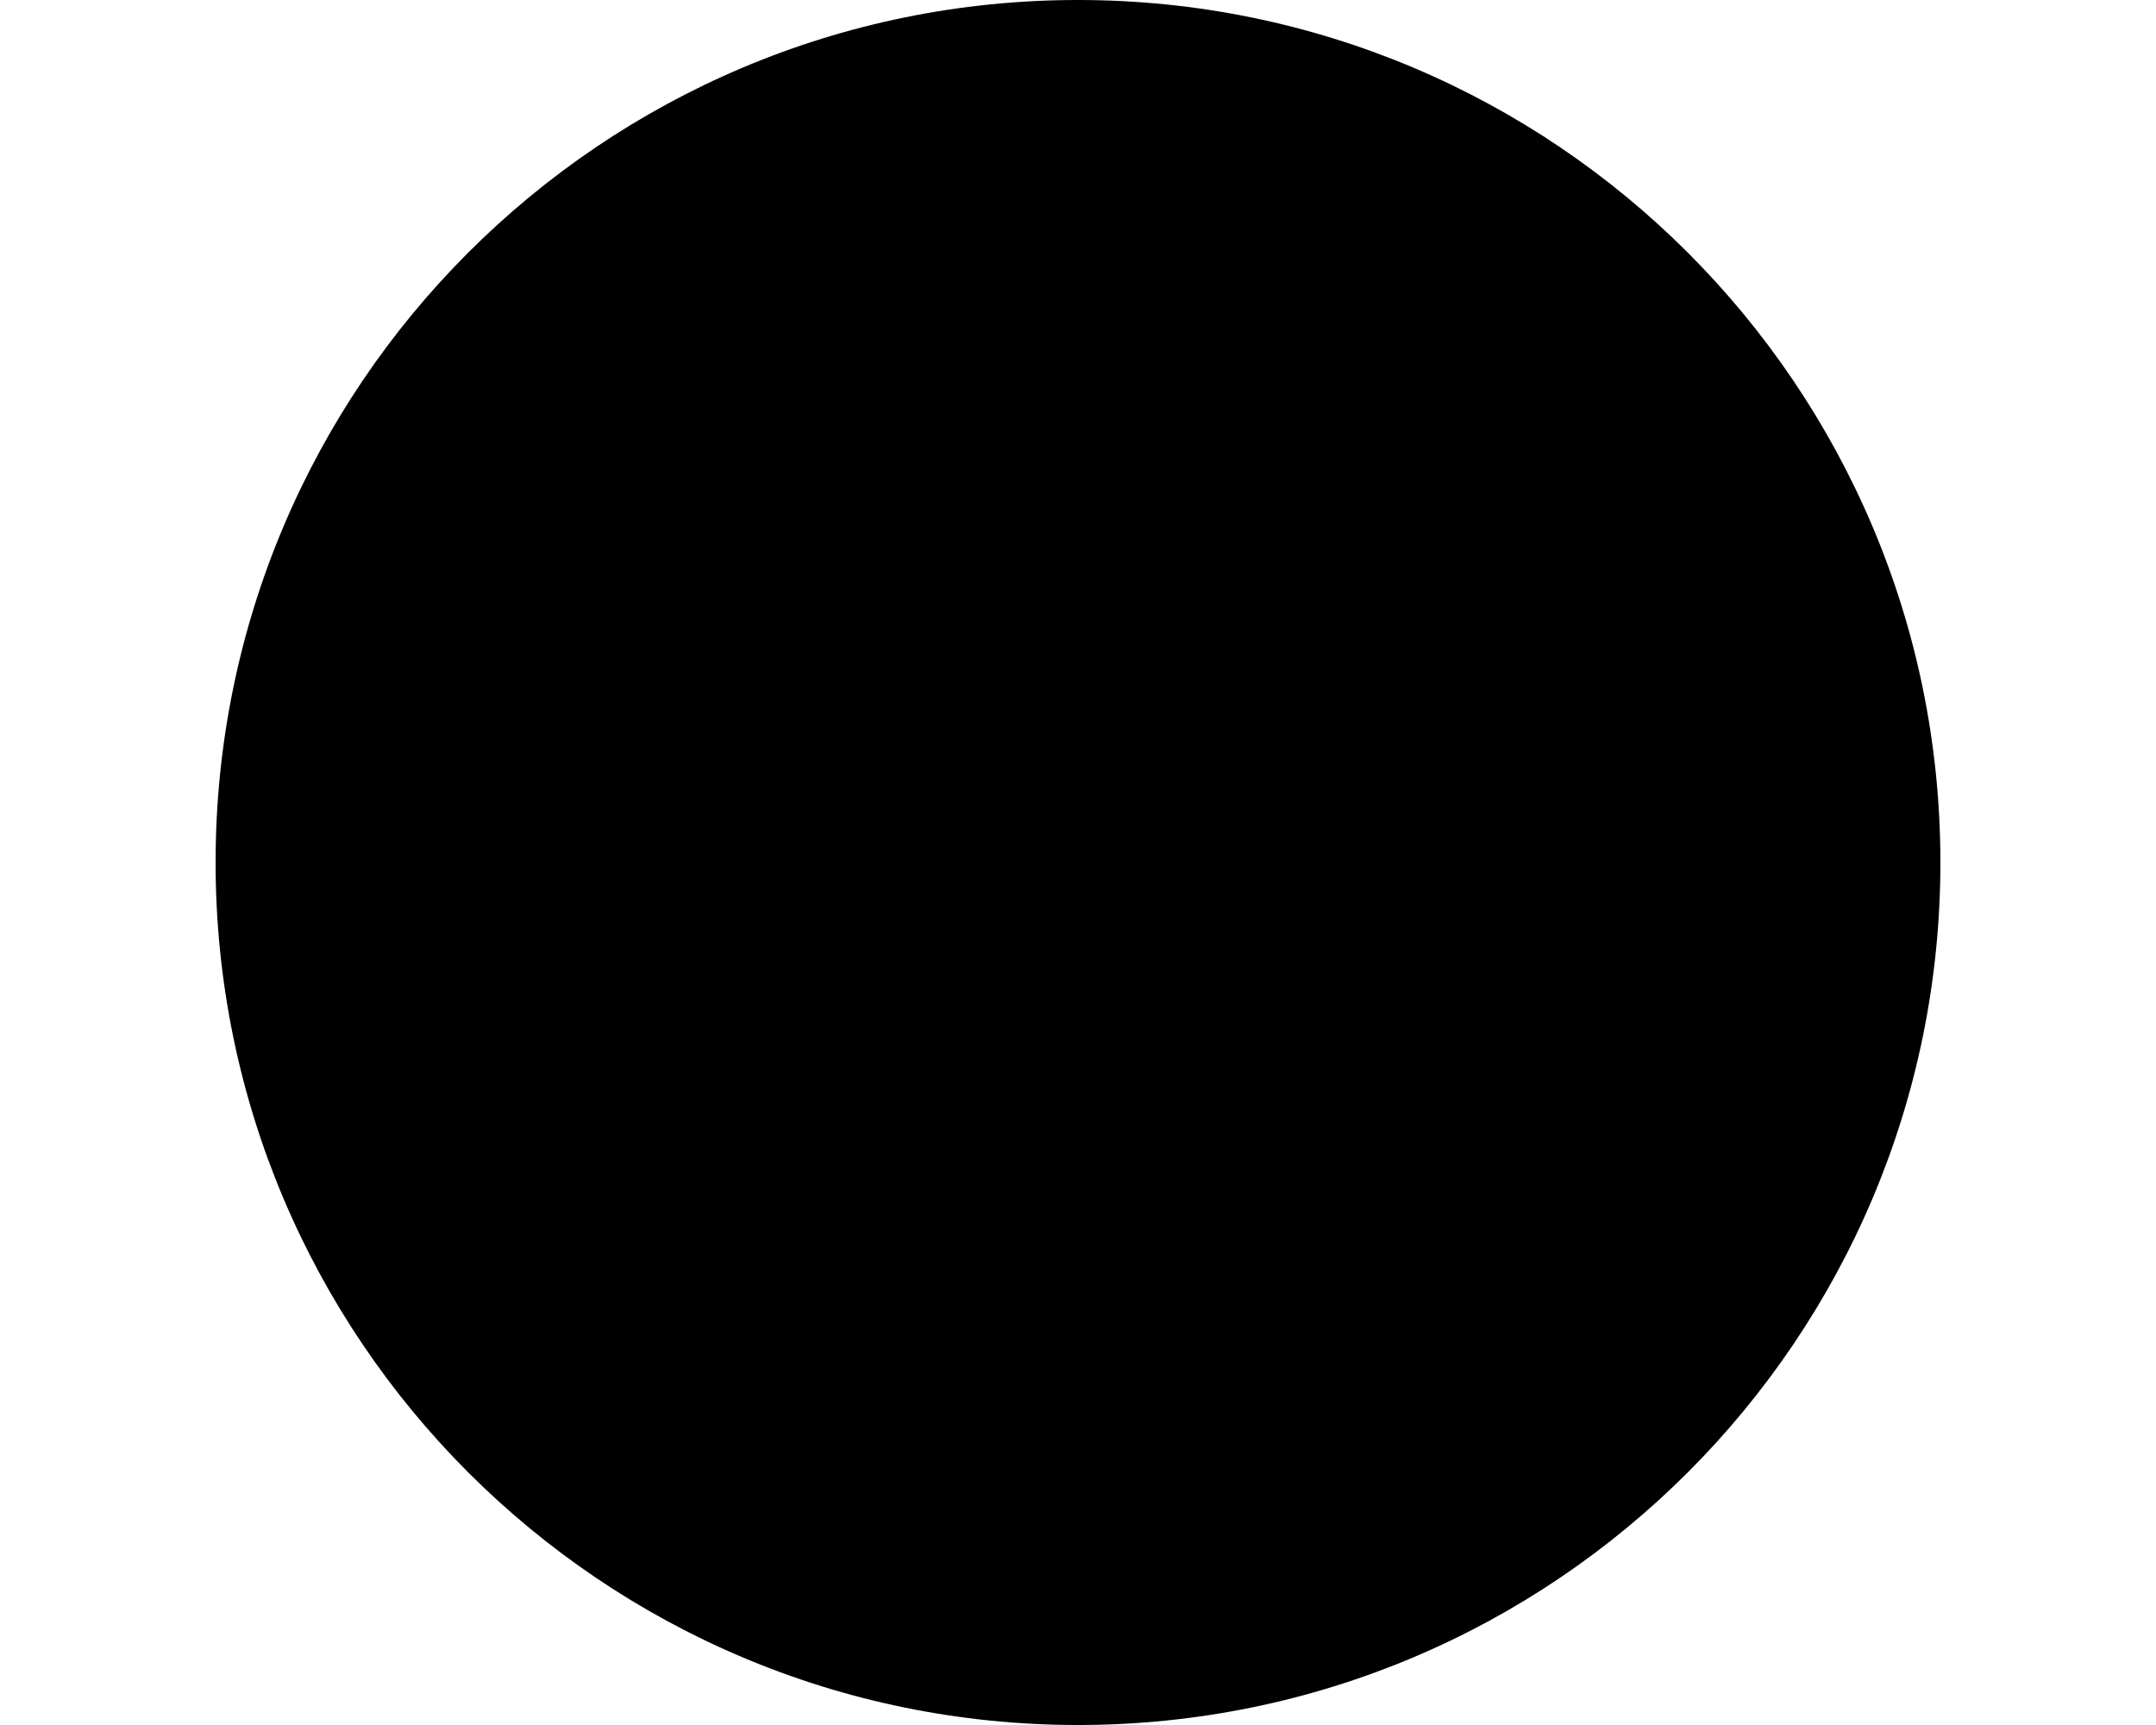
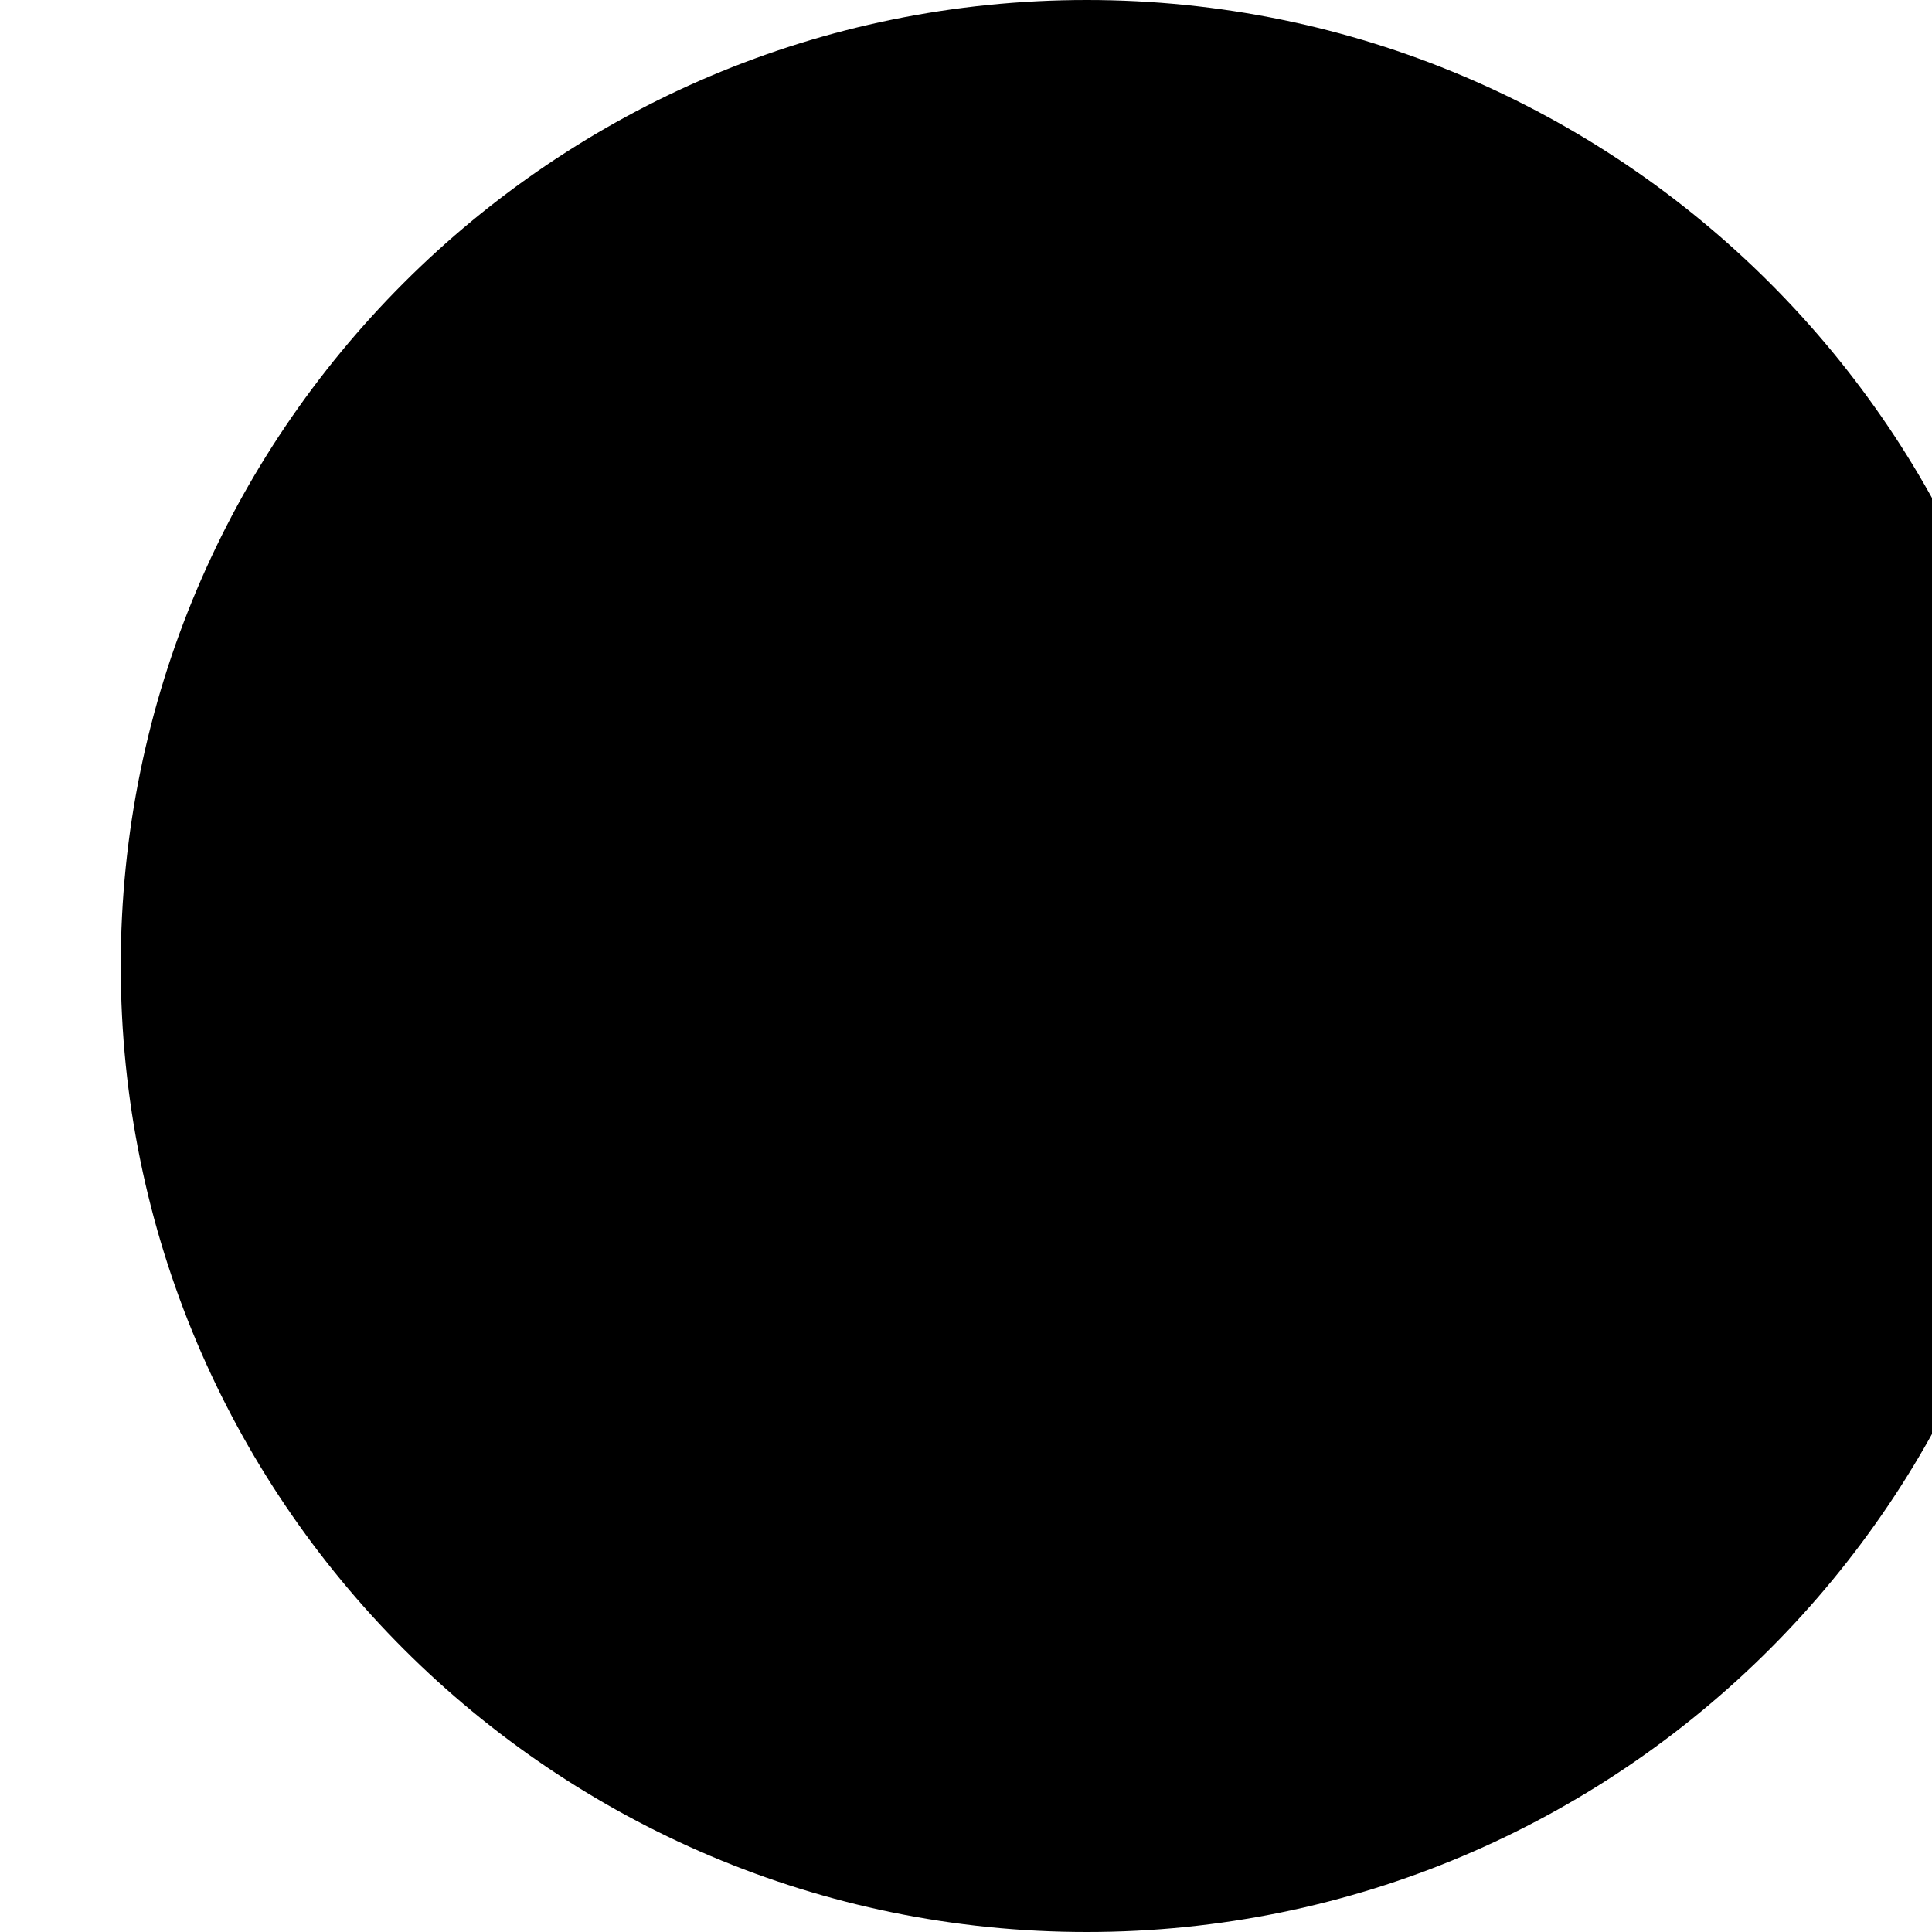
- <svg xmlns="http://www.w3.org/2000/svg" width="10" height="8" viewBox="0 0 9 8">
+ <svg xmlns="http://www.w3.org/2000/svg" width="8" height="8" viewBox="0 0 8 8">
  <circle cx="4.5" cy="4" r="4" />
</svg>
